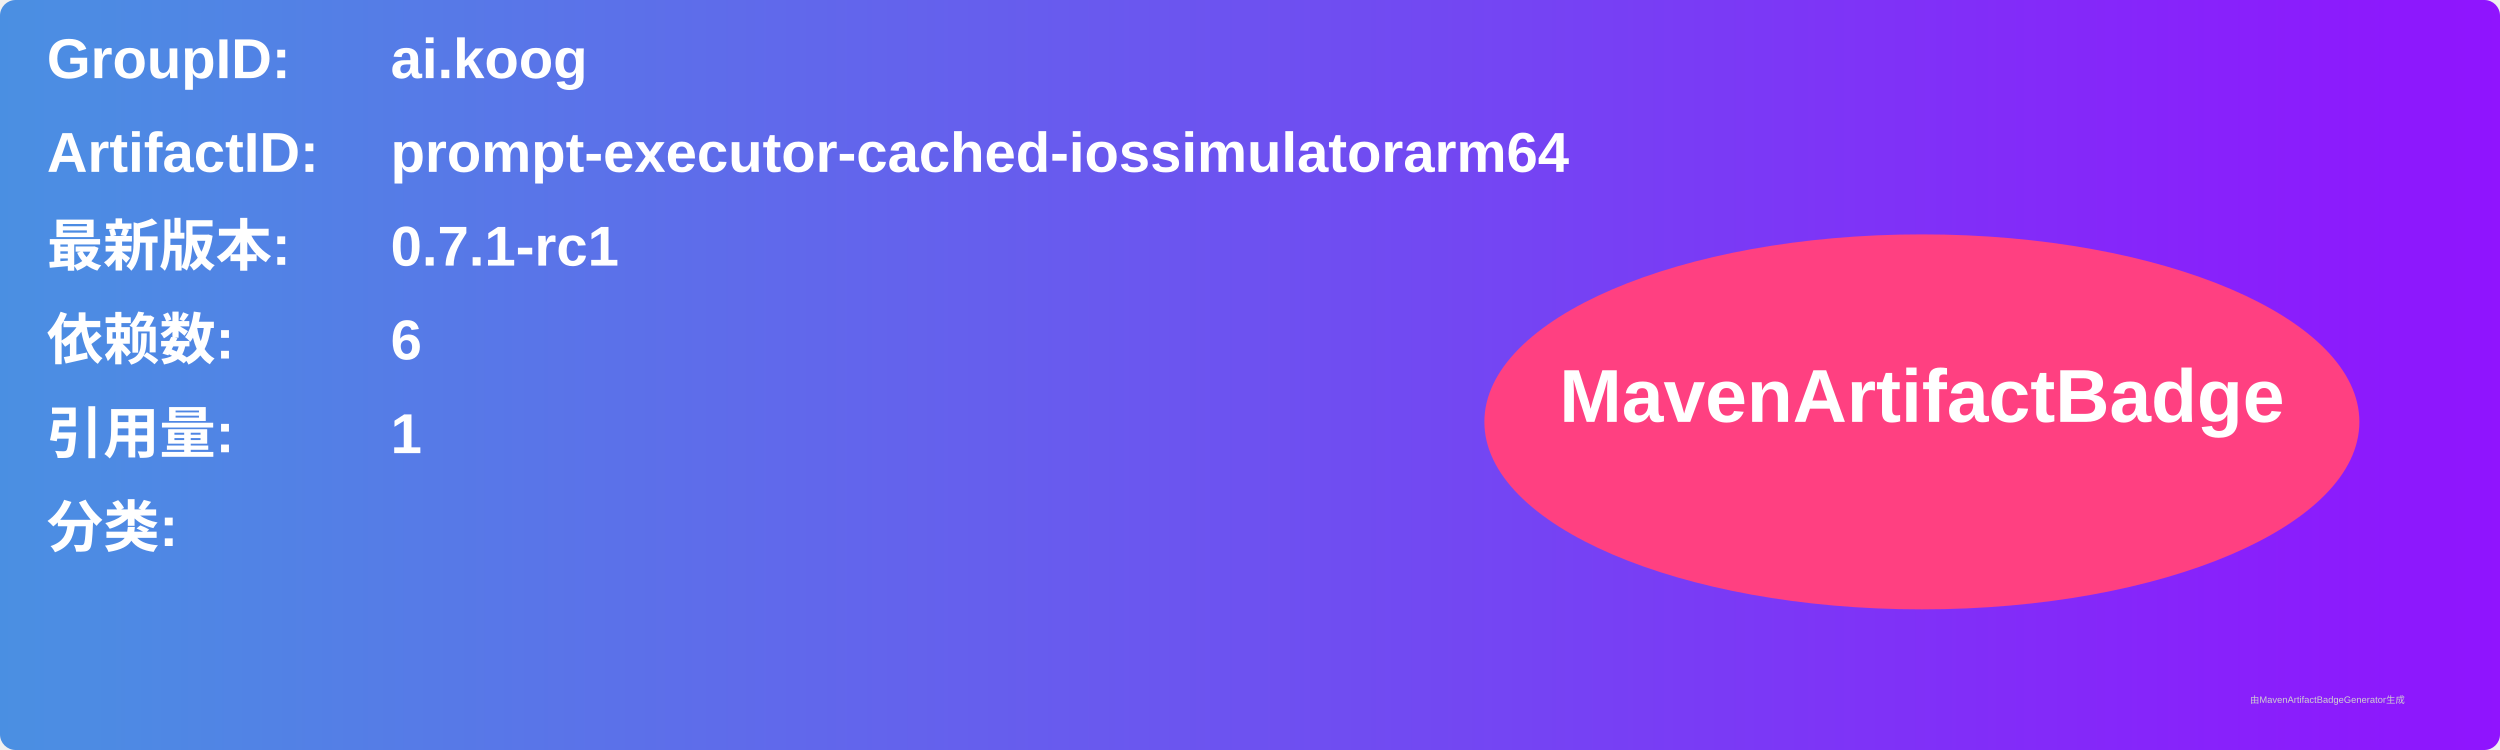
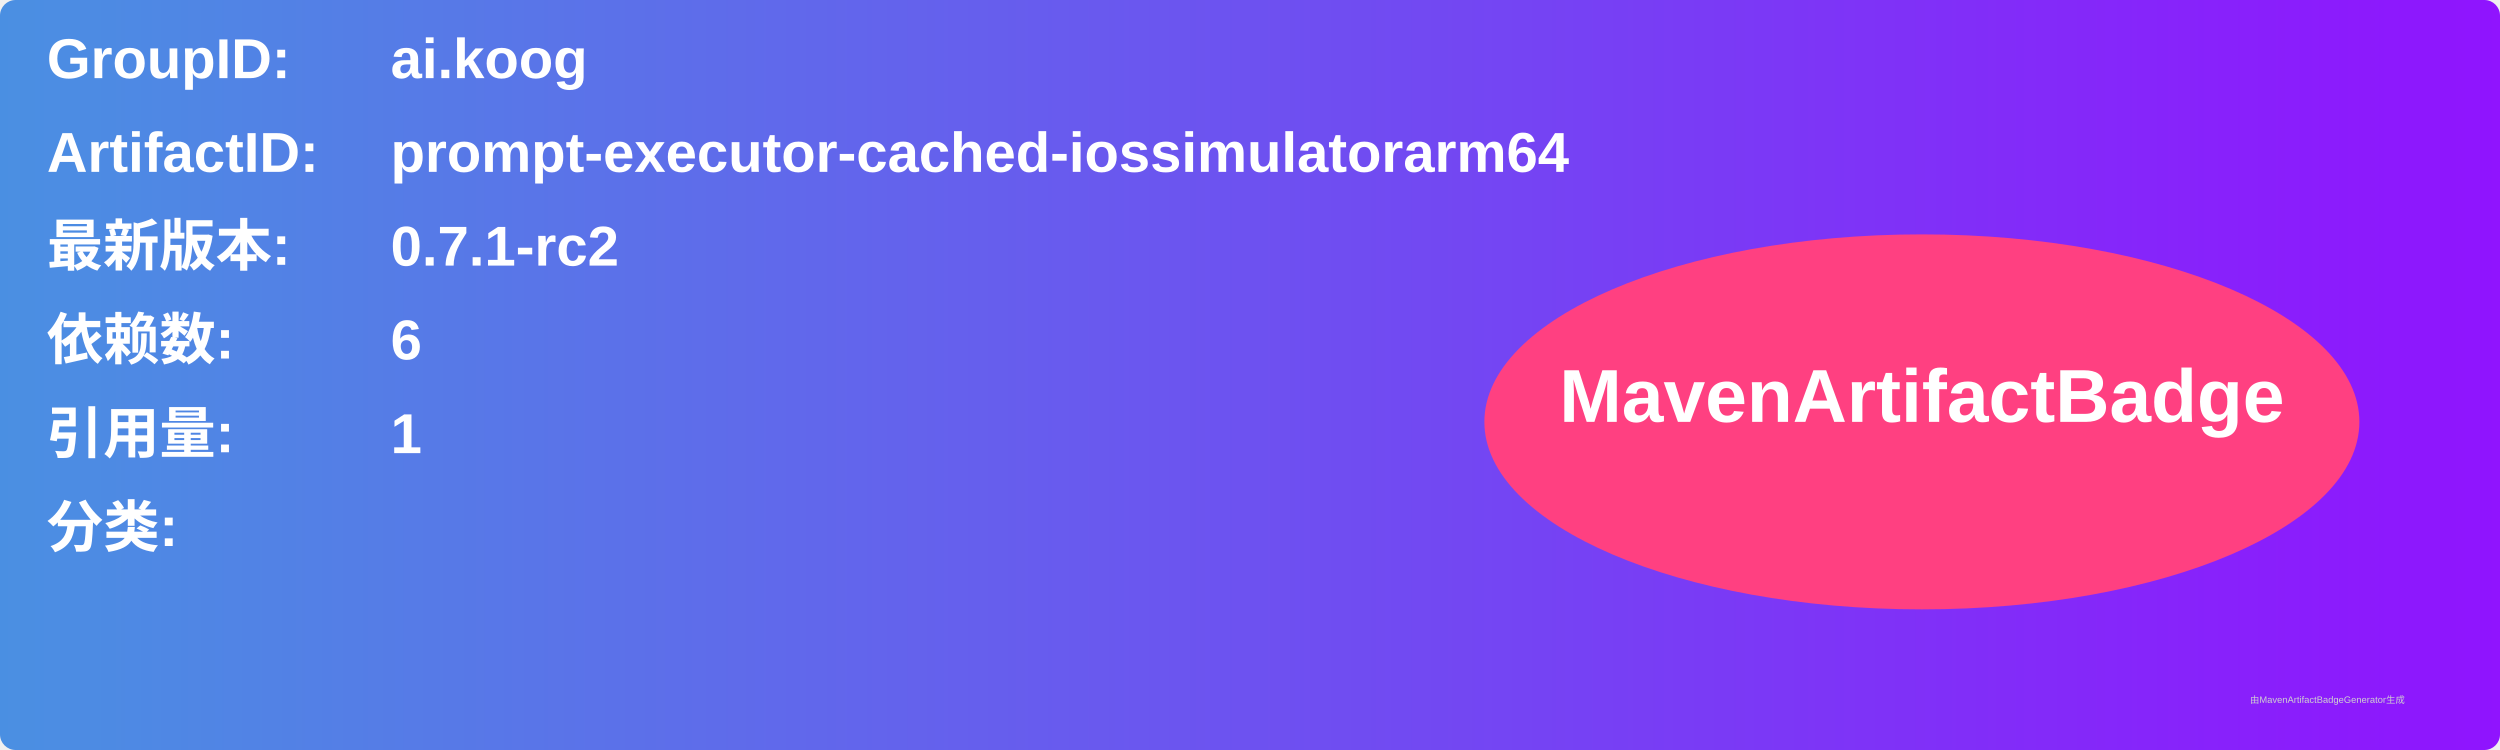
<svg xmlns="http://www.w3.org/2000/svg" width="800" height="240" viewBox="0 0 800 240">
  <linearGradient id="grad" x1="0%" y1="0%" x2="100%" y2="0%">
    <stop offset="0%" stop-color="#4a90e2" />
    <stop offset="100%" stop-color="#9013fe" />
  </linearGradient>
  <rect width="100%" height="100%" rx="5" ry="5" fill="url(#grad)" />
  <g transform="translate(15, 15)">
    <text x="0" y="10" font-family="Arial" font-size="18" fill="white" font-weight="bold" width="260">GroupID:</text>
    <text x="110" y="10" font-family="Arial" font-size="18" fill="white" font-weight="bold" width="460">ai.koog</text>
    <text x="0" y="40" font-family="Arial" font-size="18" fill="white" font-weight="bold" width="260">ArtifactID:</text>
    <text x="110" y="40" font-family="Arial" font-size="18" fill="white" font-weight="bold" width="460">prompt-executor-cached-iossimulatorarm64</text>
    <text x="0" y="70" font-family="Arial" font-size="18" fill="white" font-weight="bold">最新版本:</text>
    <text x="110" y="70" font-family="Arial" font-size="18" fill="white" font-weight="bold">
-       <tspan font-weight="bold">0.7.1-rc1</tspan>
+       <tspan font-weight="bold">0.7.1-rc2</tspan>
    </text>
    <text x="0" y="100" font-family="Arial" font-size="18" fill="white" font-weight="bold">依赖数: </text>
    <text x="110" y="100" font-family="Arial" font-size="18" fill="white">
      <tspan font-weight="bold">6</tspan>
    </text>
    <text x="0" y="130" font-family="Arial" font-size="18" fill="white" font-weight="bold">引用量: </text>
    <text x="110" y="130" font-family="Arial" font-size="18" fill="white">
      <tspan font-weight="bold">1</tspan>
    </text>
    <text x="0" y="160" font-family="Arial" font-size="18" fill="white" font-weight="bold">分类:</text>
    <text x="10" y="190" font-family="Arial" font-size="10" fill="white">
      <tspan font-weight="bold" />
    </text>
    <ellipse cx="600" cy="120" rx="140" ry="60" fill="#ff4081" />
    <text x="600" y="120" text-anchor="middle" font-family="Arial" font-size="24" fill="white" font-weight="bold">MavenArtifactBadge</text>
  </g>
  <text x="720" y="225" font-family="Arial" font-size="3" fill="#d0d0d0">由MavenArtifactBadgeGenerator生成</text>
</svg>
